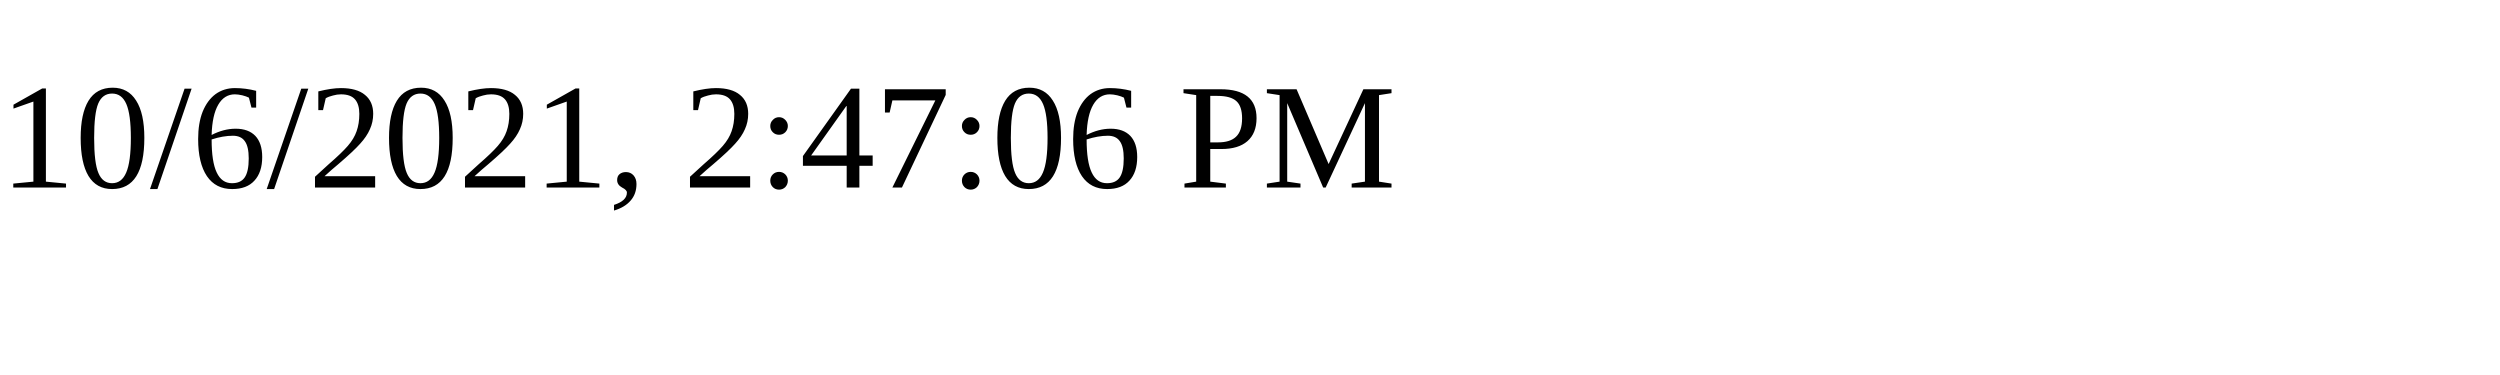
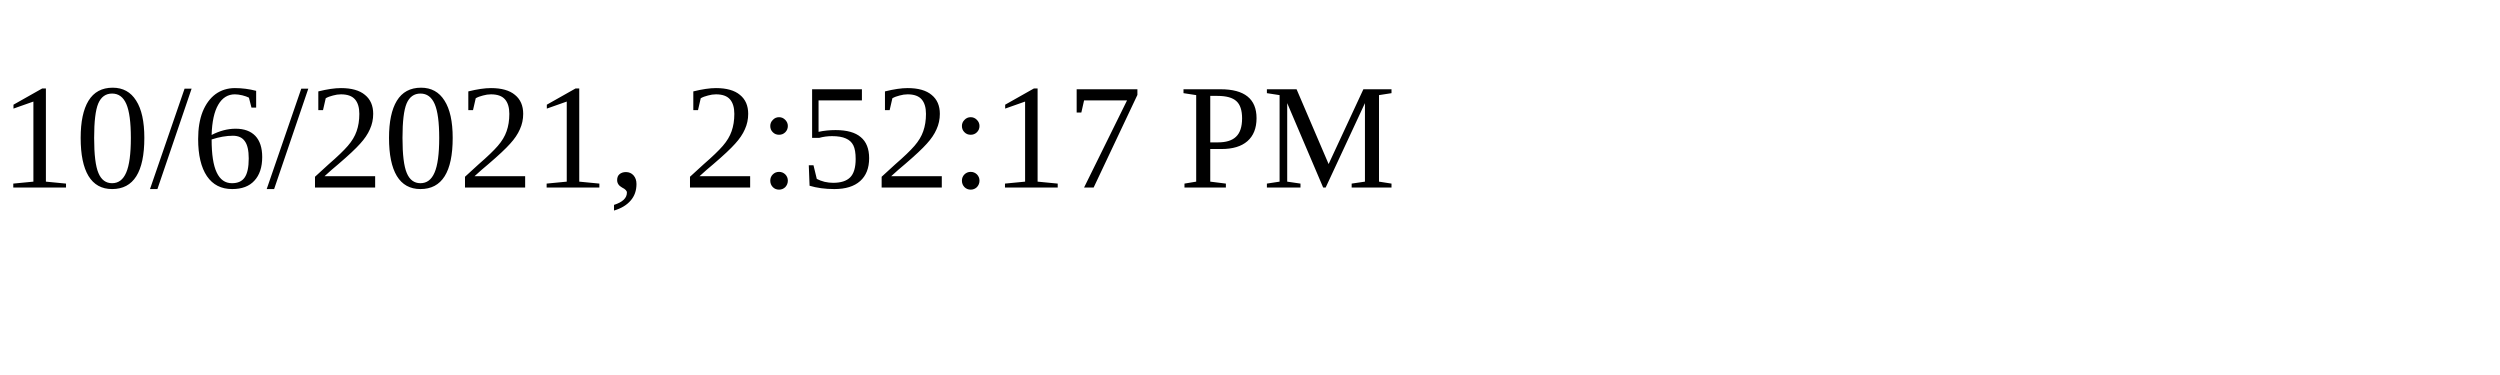
<svg xmlns="http://www.w3.org/2000/svg" height="30" width="200">
-   <text x="0" y="15">10/6/2021, 2:47:06 PM</text>
+   <text x="0" y="15">10/6/2021, 2:52:17 PM</text>
</svg>
